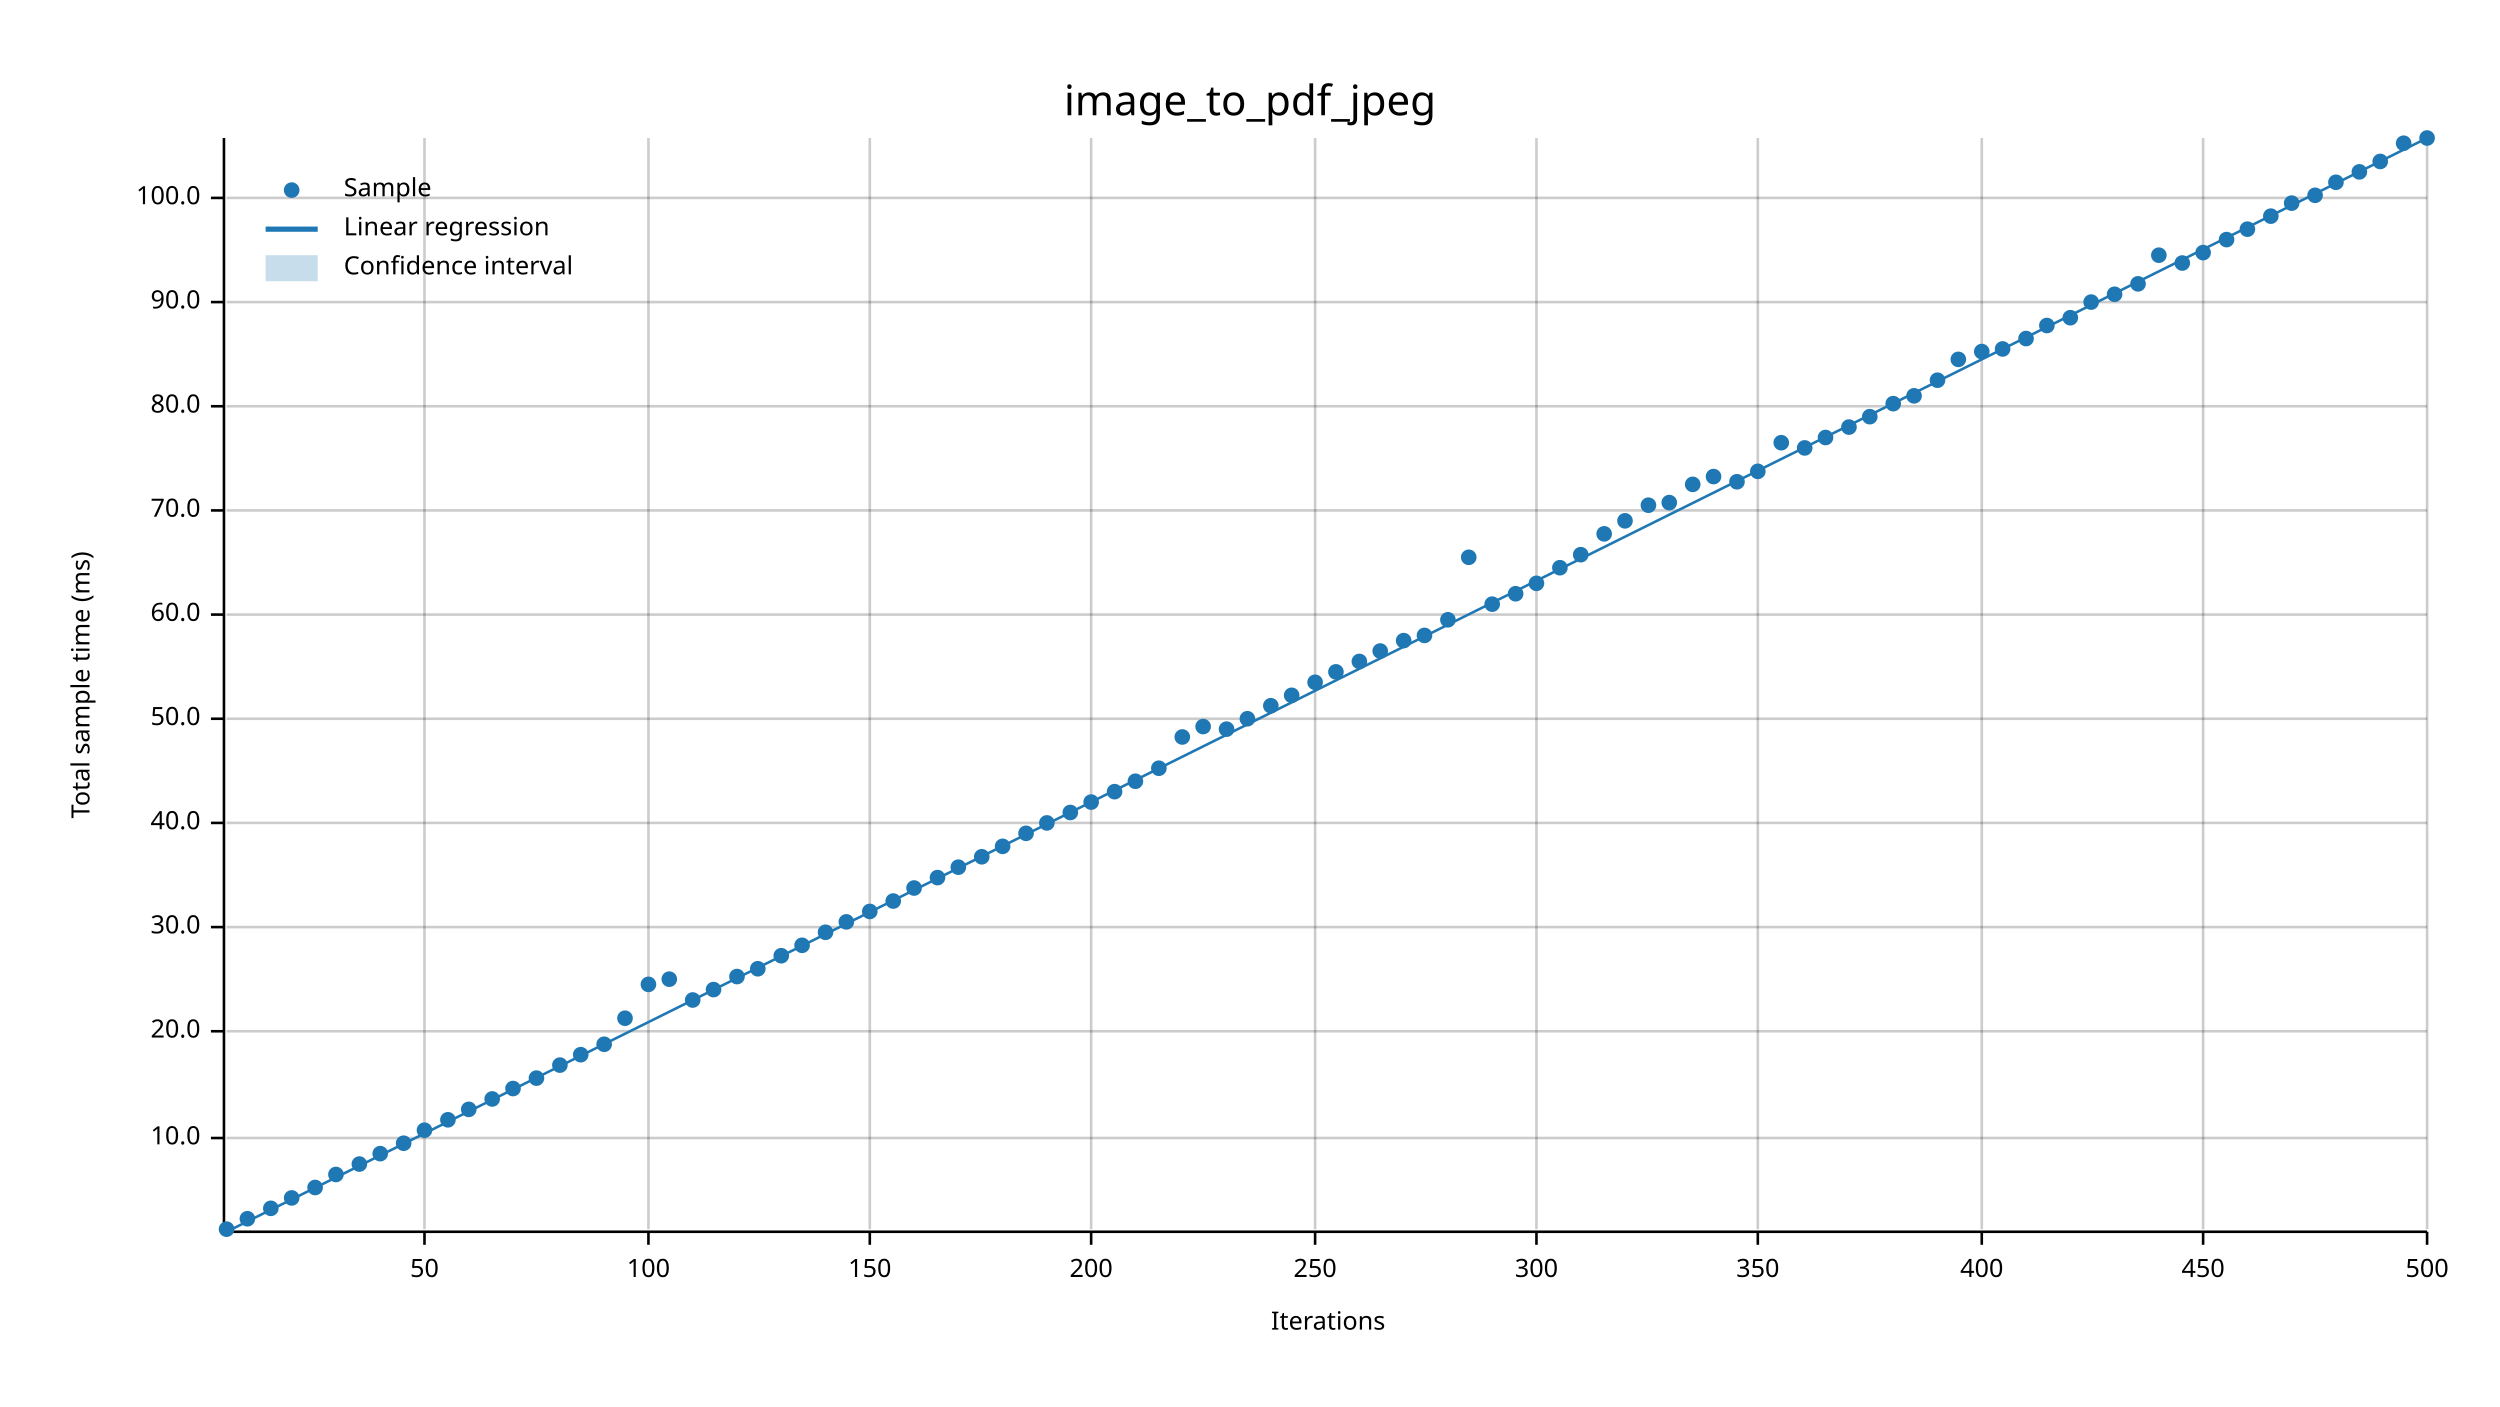
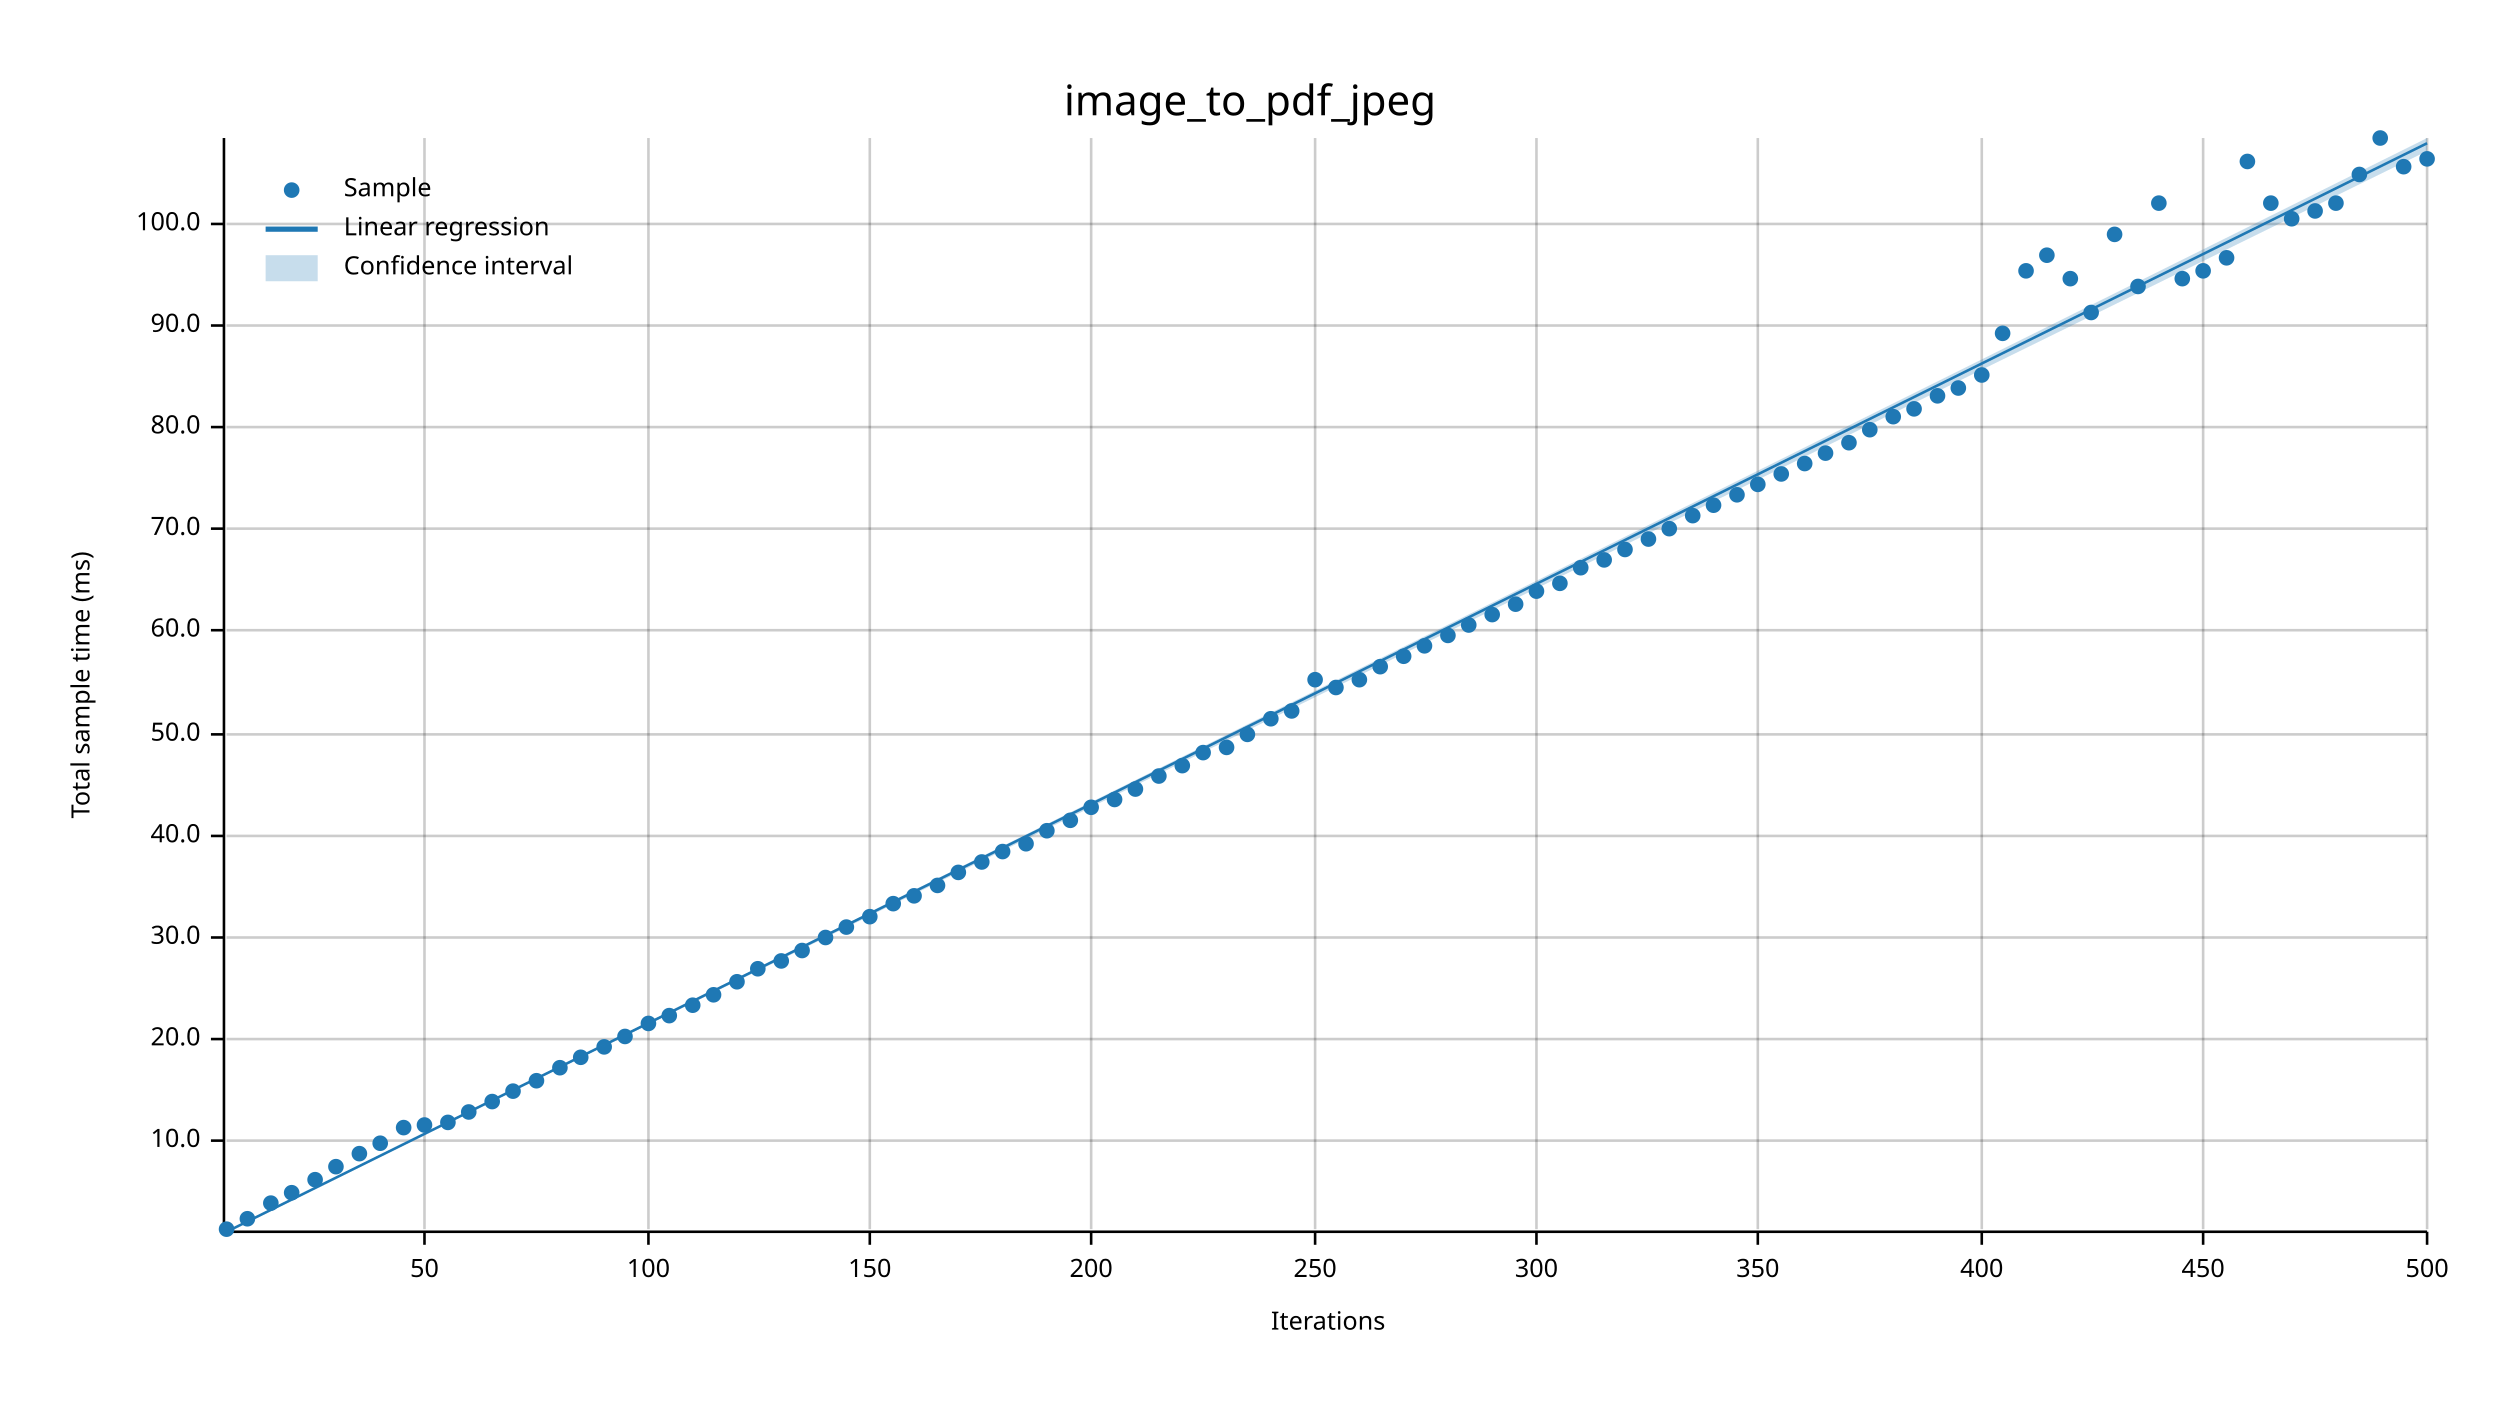
<svg xmlns="http://www.w3.org/2000/svg" width="960" height="540" viewBox="0 0 960 540">
  <text x="480" y="32" dy="0.76em" text-anchor="middle" font-family="sans-serif" font-size="16.129" opacity="1" fill="#000000">
image_to_pdf_jpeg
</text>
  <text x="27" y="263" dy="0.76em" text-anchor="middle" font-family="sans-serif" font-size="9.677" opacity="1" fill="#000000" transform="rotate(270, 27, 263)">
Total sample time (ms)
</text>
  <text x="510" y="513" dy="-0.5ex" text-anchor="middle" font-family="sans-serif" font-size="9.677" opacity="1" fill="#000000">
Iterations
</text>
  <line opacity="0.2" stroke="#000000" stroke-width="1" x1="163" y1="472" x2="163" y2="53" />
  <line opacity="0.2" stroke="#000000" stroke-width="1" x1="249" y1="472" x2="249" y2="53" />
  <line opacity="0.2" stroke="#000000" stroke-width="1" x1="334" y1="472" x2="334" y2="53" />
  <line opacity="0.2" stroke="#000000" stroke-width="1" x1="419" y1="472" x2="419" y2="53" />
  <line opacity="0.2" stroke="#000000" stroke-width="1" x1="505" y1="472" x2="505" y2="53" />
  <line opacity="0.2" stroke="#000000" stroke-width="1" x1="590" y1="472" x2="590" y2="53" />
  <line opacity="0.2" stroke="#000000" stroke-width="1" x1="675" y1="472" x2="675" y2="53" />
  <line opacity="0.2" stroke="#000000" stroke-width="1" x1="761" y1="472" x2="761" y2="53" />
  <line opacity="0.2" stroke="#000000" stroke-width="1" x1="846" y1="472" x2="846" y2="53" />
  <line opacity="0.2" stroke="#000000" stroke-width="1" x1="932" y1="472" x2="932" y2="53" />
-   <line opacity="0.2" stroke="#000000" stroke-width="1" x1="87" y1="437" x2="932" y2="437" />
-   <line opacity="0.2" stroke="#000000" stroke-width="1" x1="87" y1="396" x2="932" y2="396" />
-   <line opacity="0.2" stroke="#000000" stroke-width="1" x1="87" y1="356" x2="932" y2="356" />
-   <line opacity="0.2" stroke="#000000" stroke-width="1" x1="87" y1="316" x2="932" y2="316" />
-   <line opacity="0.2" stroke="#000000" stroke-width="1" x1="87" y1="276" x2="932" y2="276" />
-   <line opacity="0.2" stroke="#000000" stroke-width="1" x1="87" y1="236" x2="932" y2="236" />
-   <line opacity="0.2" stroke="#000000" stroke-width="1" x1="87" y1="196" x2="932" y2="196" />
-   <line opacity="0.2" stroke="#000000" stroke-width="1" x1="87" y1="156" x2="932" y2="156" />
-   <line opacity="0.2" stroke="#000000" stroke-width="1" x1="87" y1="116" x2="932" y2="116" />
-   <line opacity="0.2" stroke="#000000" stroke-width="1" x1="87" y1="76" x2="932" y2="76" />
+   <line opacity="0.2" stroke="#000000" stroke-width="1" x1="87" y1="438" x2="932" y2="438" />
+   <line opacity="0.2" stroke="#000000" stroke-width="1" x1="87" y1="399" x2="932" y2="399" />
+   <line opacity="0.2" stroke="#000000" stroke-width="1" x1="87" y1="360" x2="932" y2="360" />
+   <line opacity="0.2" stroke="#000000" stroke-width="1" x1="87" y1="321" x2="932" y2="321" />
+   <line opacity="0.2" stroke="#000000" stroke-width="1" x1="87" y1="282" x2="932" y2="282" />
+   <line opacity="0.2" stroke="#000000" stroke-width="1" x1="87" y1="242" x2="932" y2="242" />
+   <line opacity="0.2" stroke="#000000" stroke-width="1" x1="87" y1="203" x2="932" y2="203" />
+   <line opacity="0.2" stroke="#000000" stroke-width="1" x1="87" y1="164" x2="932" y2="164" />
+   <line opacity="0.2" stroke="#000000" stroke-width="1" x1="87" y1="125" x2="932" y2="125" />
+   <line opacity="0.2" stroke="#000000" stroke-width="1" x1="87" y1="86" x2="932" y2="86" />
  <polyline fill="none" opacity="1" stroke="#000000" stroke-width="1" points="86,53 86,472 " />
-   <text x="77" y="437" dy="0.5ex" text-anchor="end" font-family="sans-serif" font-size="9.677" opacity="1" fill="#000000">
+   <text x="77" y="438" dy="0.5ex" text-anchor="end" font-family="sans-serif" font-size="9.677" opacity="1" fill="#000000">
10.0
</text>
-   <polyline fill="none" opacity="1" stroke="#000000" stroke-width="1" points="81,437 86,437 " />
-   <text x="77" y="396" dy="0.5ex" text-anchor="end" font-family="sans-serif" font-size="9.677" opacity="1" fill="#000000">
+   <polyline fill="none" opacity="1" stroke="#000000" stroke-width="1" points="81,438 86,438 " />
+   <text x="77" y="399" dy="0.5ex" text-anchor="end" font-family="sans-serif" font-size="9.677" opacity="1" fill="#000000">
20.0
</text>
-   <polyline fill="none" opacity="1" stroke="#000000" stroke-width="1" points="81,396 86,396 " />
-   <text x="77" y="356" dy="0.5ex" text-anchor="end" font-family="sans-serif" font-size="9.677" opacity="1" fill="#000000">
+   <polyline fill="none" opacity="1" stroke="#000000" stroke-width="1" points="81,399 86,399 " />
+   <text x="77" y="360" dy="0.5ex" text-anchor="end" font-family="sans-serif" font-size="9.677" opacity="1" fill="#000000">
30.0
</text>
-   <polyline fill="none" opacity="1" stroke="#000000" stroke-width="1" points="81,356 86,356 " />
-   <text x="77" y="316" dy="0.5ex" text-anchor="end" font-family="sans-serif" font-size="9.677" opacity="1" fill="#000000">
+   <polyline fill="none" opacity="1" stroke="#000000" stroke-width="1" points="81,360 86,360 " />
+   <text x="77" y="321" dy="0.5ex" text-anchor="end" font-family="sans-serif" font-size="9.677" opacity="1" fill="#000000">
40.0
</text>
-   <polyline fill="none" opacity="1" stroke="#000000" stroke-width="1" points="81,316 86,316 " />
-   <text x="77" y="276" dy="0.5ex" text-anchor="end" font-family="sans-serif" font-size="9.677" opacity="1" fill="#000000">
+   <polyline fill="none" opacity="1" stroke="#000000" stroke-width="1" points="81,321 86,321 " />
+   <text x="77" y="282" dy="0.5ex" text-anchor="end" font-family="sans-serif" font-size="9.677" opacity="1" fill="#000000">
50.0
</text>
-   <polyline fill="none" opacity="1" stroke="#000000" stroke-width="1" points="81,276 86,276 " />
-   <text x="77" y="236" dy="0.5ex" text-anchor="end" font-family="sans-serif" font-size="9.677" opacity="1" fill="#000000">
+   <polyline fill="none" opacity="1" stroke="#000000" stroke-width="1" points="81,282 86,282 " />
+   <text x="77" y="242" dy="0.5ex" text-anchor="end" font-family="sans-serif" font-size="9.677" opacity="1" fill="#000000">
60.0
</text>
-   <polyline fill="none" opacity="1" stroke="#000000" stroke-width="1" points="81,236 86,236 " />
-   <text x="77" y="196" dy="0.5ex" text-anchor="end" font-family="sans-serif" font-size="9.677" opacity="1" fill="#000000">
+   <polyline fill="none" opacity="1" stroke="#000000" stroke-width="1" points="81,242 86,242 " />
+   <text x="77" y="203" dy="0.5ex" text-anchor="end" font-family="sans-serif" font-size="9.677" opacity="1" fill="#000000">
70.0
</text>
-   <polyline fill="none" opacity="1" stroke="#000000" stroke-width="1" points="81,196 86,196 " />
-   <text x="77" y="156" dy="0.5ex" text-anchor="end" font-family="sans-serif" font-size="9.677" opacity="1" fill="#000000">
+   <polyline fill="none" opacity="1" stroke="#000000" stroke-width="1" points="81,203 86,203 " />
+   <text x="77" y="164" dy="0.5ex" text-anchor="end" font-family="sans-serif" font-size="9.677" opacity="1" fill="#000000">
80.0
</text>
-   <polyline fill="none" opacity="1" stroke="#000000" stroke-width="1" points="81,156 86,156 " />
-   <text x="77" y="116" dy="0.5ex" text-anchor="end" font-family="sans-serif" font-size="9.677" opacity="1" fill="#000000">
+   <polyline fill="none" opacity="1" stroke="#000000" stroke-width="1" points="81,164 86,164 " />
+   <text x="77" y="125" dy="0.5ex" text-anchor="end" font-family="sans-serif" font-size="9.677" opacity="1" fill="#000000">
90.0
</text>
-   <polyline fill="none" opacity="1" stroke="#000000" stroke-width="1" points="81,116 86,116 " />
-   <text x="77" y="76" dy="0.5ex" text-anchor="end" font-family="sans-serif" font-size="9.677" opacity="1" fill="#000000">
+   <polyline fill="none" opacity="1" stroke="#000000" stroke-width="1" points="81,125 86,125 " />
+   <text x="77" y="86" dy="0.5ex" text-anchor="end" font-family="sans-serif" font-size="9.677" opacity="1" fill="#000000">
100.0
</text>
-   <polyline fill="none" opacity="1" stroke="#000000" stroke-width="1" points="81,76 86,76 " />
+   <polyline fill="none" opacity="1" stroke="#000000" stroke-width="1" points="81,86 86,86 " />
  <polyline fill="none" opacity="1" stroke="#000000" stroke-width="1" points="87,473 932,473 " />
  <text x="163" y="483" dy="0.76em" text-anchor="middle" font-family="sans-serif" font-size="9.677" opacity="1" fill="#000000">
50
</text>
  <polyline fill="none" opacity="1" stroke="#000000" stroke-width="1" points="163,473 163,478 " />
  <text x="249" y="483" dy="0.76em" text-anchor="middle" font-family="sans-serif" font-size="9.677" opacity="1" fill="#000000">
100
</text>
  <polyline fill="none" opacity="1" stroke="#000000" stroke-width="1" points="249,473 249,478 " />
  <text x="334" y="483" dy="0.76em" text-anchor="middle" font-family="sans-serif" font-size="9.677" opacity="1" fill="#000000">
150
</text>
  <polyline fill="none" opacity="1" stroke="#000000" stroke-width="1" points="334,473 334,478 " />
  <text x="419" y="483" dy="0.76em" text-anchor="middle" font-family="sans-serif" font-size="9.677" opacity="1" fill="#000000">
200
</text>
  <polyline fill="none" opacity="1" stroke="#000000" stroke-width="1" points="419,473 419,478 " />
  <text x="505" y="483" dy="0.76em" text-anchor="middle" font-family="sans-serif" font-size="9.677" opacity="1" fill="#000000">
250
</text>
  <polyline fill="none" opacity="1" stroke="#000000" stroke-width="1" points="505,473 505,478 " />
  <text x="590" y="483" dy="0.76em" text-anchor="middle" font-family="sans-serif" font-size="9.677" opacity="1" fill="#000000">
300
</text>
  <polyline fill="none" opacity="1" stroke="#000000" stroke-width="1" points="590,473 590,478 " />
  <text x="675" y="483" dy="0.76em" text-anchor="middle" font-family="sans-serif" font-size="9.677" opacity="1" fill="#000000">
350
</text>
  <polyline fill="none" opacity="1" stroke="#000000" stroke-width="1" points="675,473 675,478 " />
  <text x="761" y="483" dy="0.76em" text-anchor="middle" font-family="sans-serif" font-size="9.677" opacity="1" fill="#000000">
400
</text>
  <polyline fill="none" opacity="1" stroke="#000000" stroke-width="1" points="761,473 761,478 " />
  <text x="846" y="483" dy="0.76em" text-anchor="middle" font-family="sans-serif" font-size="9.677" opacity="1" fill="#000000">
450
</text>
  <polyline fill="none" opacity="1" stroke="#000000" stroke-width="1" points="846,473 846,478 " />
  <text x="932" y="483" dy="0.76em" text-anchor="middle" font-family="sans-serif" font-size="9.677" opacity="1" fill="#000000">
500
</text>
  <polyline fill="none" opacity="1" stroke="#000000" stroke-width="1" points="932,473 932,478 " />
  <circle cx="87" cy="472" r="3" opacity="1" fill="#1F78B4" stroke="none" stroke-width="1" />
  <circle cx="95" cy="468" r="3" opacity="1" fill="#1F78B4" stroke="none" stroke-width="1" />
-   <circle cx="104" cy="464" r="3" opacity="1" fill="#1F78B4" stroke="none" stroke-width="1" />
-   <circle cx="112" cy="460" r="3" opacity="1" fill="#1F78B4" stroke="none" stroke-width="1" />
-   <circle cx="121" cy="456" r="3" opacity="1" fill="#1F78B4" stroke="none" stroke-width="1" />
-   <circle cx="129" cy="451" r="3" opacity="1" fill="#1F78B4" stroke="none" stroke-width="1" />
-   <circle cx="138" cy="447" r="3" opacity="1" fill="#1F78B4" stroke="none" stroke-width="1" />
-   <circle cx="146" cy="443" r="3" opacity="1" fill="#1F78B4" stroke="none" stroke-width="1" />
-   <circle cx="155" cy="439" r="3" opacity="1" fill="#1F78B4" stroke="none" stroke-width="1" />
-   <circle cx="163" cy="434" r="3" opacity="1" fill="#1F78B4" stroke="none" stroke-width="1" />
-   <circle cx="172" cy="430" r="3" opacity="1" fill="#1F78B4" stroke="none" stroke-width="1" />
-   <circle cx="180" cy="426" r="3" opacity="1" fill="#1F78B4" stroke="none" stroke-width="1" />
-   <circle cx="189" cy="422" r="3" opacity="1" fill="#1F78B4" stroke="none" stroke-width="1" />
-   <circle cx="197" cy="418" r="3" opacity="1" fill="#1F78B4" stroke="none" stroke-width="1" />
-   <circle cx="206" cy="414" r="3" opacity="1" fill="#1F78B4" stroke="none" stroke-width="1" />
-   <circle cx="215" cy="409" r="3" opacity="1" fill="#1F78B4" stroke="none" stroke-width="1" />
-   <circle cx="223" cy="405" r="3" opacity="1" fill="#1F78B4" stroke="none" stroke-width="1" />
-   <circle cx="232" cy="401" r="3" opacity="1" fill="#1F78B4" stroke="none" stroke-width="1" />
-   <circle cx="240" cy="391" r="3" opacity="1" fill="#1F78B4" stroke="none" stroke-width="1" />
-   <circle cx="249" cy="378" r="3" opacity="1" fill="#1F78B4" stroke="none" stroke-width="1" />
-   <circle cx="257" cy="376" r="3" opacity="1" fill="#1F78B4" stroke="none" stroke-width="1" />
-   <circle cx="266" cy="384" r="3" opacity="1" fill="#1F78B4" stroke="none" stroke-width="1" />
-   <circle cx="274" cy="380" r="3" opacity="1" fill="#1F78B4" stroke="none" stroke-width="1" />
-   <circle cx="283" cy="375" r="3" opacity="1" fill="#1F78B4" stroke="none" stroke-width="1" />
+   <circle cx="104" cy="462" r="3" opacity="1" fill="#1F78B4" stroke="none" stroke-width="1" />
+   <circle cx="112" cy="458" r="3" opacity="1" fill="#1F78B4" stroke="none" stroke-width="1" />
+   <circle cx="121" cy="453" r="3" opacity="1" fill="#1F78B4" stroke="none" stroke-width="1" />
+   <circle cx="129" cy="448" r="3" opacity="1" fill="#1F78B4" stroke="none" stroke-width="1" />
+   <circle cx="138" cy="443" r="3" opacity="1" fill="#1F78B4" stroke="none" stroke-width="1" />
+   <circle cx="146" cy="439" r="3" opacity="1" fill="#1F78B4" stroke="none" stroke-width="1" />
+   <circle cx="155" cy="433" r="3" opacity="1" fill="#1F78B4" stroke="none" stroke-width="1" />
+   <circle cx="163" cy="432" r="3" opacity="1" fill="#1F78B4" stroke="none" stroke-width="1" />
+   <circle cx="172" cy="431" r="3" opacity="1" fill="#1F78B4" stroke="none" stroke-width="1" />
+   <circle cx="180" cy="427" r="3" opacity="1" fill="#1F78B4" stroke="none" stroke-width="1" />
+   <circle cx="189" cy="423" r="3" opacity="1" fill="#1F78B4" stroke="none" stroke-width="1" />
+   <circle cx="197" cy="419" r="3" opacity="1" fill="#1F78B4" stroke="none" stroke-width="1" />
+   <circle cx="206" cy="415" r="3" opacity="1" fill="#1F78B4" stroke="none" stroke-width="1" />
+   <circle cx="215" cy="410" r="3" opacity="1" fill="#1F78B4" stroke="none" stroke-width="1" />
+   <circle cx="223" cy="406" r="3" opacity="1" fill="#1F78B4" stroke="none" stroke-width="1" />
+   <circle cx="232" cy="402" r="3" opacity="1" fill="#1F78B4" stroke="none" stroke-width="1" />
+   <circle cx="240" cy="398" r="3" opacity="1" fill="#1F78B4" stroke="none" stroke-width="1" />
+   <circle cx="249" cy="393" r="3" opacity="1" fill="#1F78B4" stroke="none" stroke-width="1" />
+   <circle cx="257" cy="390" r="3" opacity="1" fill="#1F78B4" stroke="none" stroke-width="1" />
+   <circle cx="266" cy="386" r="3" opacity="1" fill="#1F78B4" stroke="none" stroke-width="1" />
+   <circle cx="274" cy="382" r="3" opacity="1" fill="#1F78B4" stroke="none" stroke-width="1" />
+   <circle cx="283" cy="377" r="3" opacity="1" fill="#1F78B4" stroke="none" stroke-width="1" />
  <circle cx="291" cy="372" r="3" opacity="1" fill="#1F78B4" stroke="none" stroke-width="1" />
-   <circle cx="300" cy="367" r="3" opacity="1" fill="#1F78B4" stroke="none" stroke-width="1" />
-   <circle cx="308" cy="363" r="3" opacity="1" fill="#1F78B4" stroke="none" stroke-width="1" />
-   <circle cx="317" cy="358" r="3" opacity="1" fill="#1F78B4" stroke="none" stroke-width="1" />
-   <circle cx="325" cy="354" r="3" opacity="1" fill="#1F78B4" stroke="none" stroke-width="1" />
-   <circle cx="334" cy="350" r="3" opacity="1" fill="#1F78B4" stroke="none" stroke-width="1" />
-   <circle cx="343" cy="346" r="3" opacity="1" fill="#1F78B4" stroke="none" stroke-width="1" />
-   <circle cx="351" cy="341" r="3" opacity="1" fill="#1F78B4" stroke="none" stroke-width="1" />
-   <circle cx="360" cy="337" r="3" opacity="1" fill="#1F78B4" stroke="none" stroke-width="1" />
-   <circle cx="368" cy="333" r="3" opacity="1" fill="#1F78B4" stroke="none" stroke-width="1" />
-   <circle cx="377" cy="329" r="3" opacity="1" fill="#1F78B4" stroke="none" stroke-width="1" />
-   <circle cx="385" cy="325" r="3" opacity="1" fill="#1F78B4" stroke="none" stroke-width="1" />
-   <circle cx="394" cy="320" r="3" opacity="1" fill="#1F78B4" stroke="none" stroke-width="1" />
-   <circle cx="402" cy="316" r="3" opacity="1" fill="#1F78B4" stroke="none" stroke-width="1" />
-   <circle cx="411" cy="312" r="3" opacity="1" fill="#1F78B4" stroke="none" stroke-width="1" />
-   <circle cx="419" cy="308" r="3" opacity="1" fill="#1F78B4" stroke="none" stroke-width="1" />
-   <circle cx="428" cy="304" r="3" opacity="1" fill="#1F78B4" stroke="none" stroke-width="1" />
-   <circle cx="436" cy="300" r="3" opacity="1" fill="#1F78B4" stroke="none" stroke-width="1" />
-   <circle cx="445" cy="295" r="3" opacity="1" fill="#1F78B4" stroke="none" stroke-width="1" />
-   <circle cx="454" cy="283" r="3" opacity="1" fill="#1F78B4" stroke="none" stroke-width="1" />
-   <circle cx="462" cy="279" r="3" opacity="1" fill="#1F78B4" stroke="none" stroke-width="1" />
-   <circle cx="471" cy="280" r="3" opacity="1" fill="#1F78B4" stroke="none" stroke-width="1" />
-   <circle cx="479" cy="276" r="3" opacity="1" fill="#1F78B4" stroke="none" stroke-width="1" />
-   <circle cx="488" cy="271" r="3" opacity="1" fill="#1F78B4" stroke="none" stroke-width="1" />
-   <circle cx="496" cy="267" r="3" opacity="1" fill="#1F78B4" stroke="none" stroke-width="1" />
-   <circle cx="505" cy="262" r="3" opacity="1" fill="#1F78B4" stroke="none" stroke-width="1" />
-   <circle cx="513" cy="258" r="3" opacity="1" fill="#1F78B4" stroke="none" stroke-width="1" />
-   <circle cx="522" cy="254" r="3" opacity="1" fill="#1F78B4" stroke="none" stroke-width="1" />
-   <circle cx="530" cy="250" r="3" opacity="1" fill="#1F78B4" stroke="none" stroke-width="1" />
-   <circle cx="539" cy="246" r="3" opacity="1" fill="#1F78B4" stroke="none" stroke-width="1" />
-   <circle cx="547" cy="244" r="3" opacity="1" fill="#1F78B4" stroke="none" stroke-width="1" />
-   <circle cx="556" cy="238" r="3" opacity="1" fill="#1F78B4" stroke="none" stroke-width="1" />
-   <circle cx="564" cy="214" r="3" opacity="1" fill="#1F78B4" stroke="none" stroke-width="1" />
-   <circle cx="573" cy="232" r="3" opacity="1" fill="#1F78B4" stroke="none" stroke-width="1" />
-   <circle cx="582" cy="228" r="3" opacity="1" fill="#1F78B4" stroke="none" stroke-width="1" />
-   <circle cx="590" cy="224" r="3" opacity="1" fill="#1F78B4" stroke="none" stroke-width="1" />
-   <circle cx="599" cy="218" r="3" opacity="1" fill="#1F78B4" stroke="none" stroke-width="1" />
-   <circle cx="607" cy="213" r="3" opacity="1" fill="#1F78B4" stroke="none" stroke-width="1" />
-   <circle cx="616" cy="205" r="3" opacity="1" fill="#1F78B4" stroke="none" stroke-width="1" />
-   <circle cx="624" cy="200" r="3" opacity="1" fill="#1F78B4" stroke="none" stroke-width="1" />
-   <circle cx="633" cy="194" r="3" opacity="1" fill="#1F78B4" stroke="none" stroke-width="1" />
-   <circle cx="641" cy="193" r="3" opacity="1" fill="#1F78B4" stroke="none" stroke-width="1" />
-   <circle cx="650" cy="186" r="3" opacity="1" fill="#1F78B4" stroke="none" stroke-width="1" />
-   <circle cx="658" cy="183" r="3" opacity="1" fill="#1F78B4" stroke="none" stroke-width="1" />
-   <circle cx="667" cy="185" r="3" opacity="1" fill="#1F78B4" stroke="none" stroke-width="1" />
-   <circle cx="675" cy="181" r="3" opacity="1" fill="#1F78B4" stroke="none" stroke-width="1" />
-   <circle cx="684" cy="170" r="3" opacity="1" fill="#1F78B4" stroke="none" stroke-width="1" />
-   <circle cx="693" cy="172" r="3" opacity="1" fill="#1F78B4" stroke="none" stroke-width="1" />
-   <circle cx="701" cy="168" r="3" opacity="1" fill="#1F78B4" stroke="none" stroke-width="1" />
-   <circle cx="710" cy="164" r="3" opacity="1" fill="#1F78B4" stroke="none" stroke-width="1" />
-   <circle cx="718" cy="160" r="3" opacity="1" fill="#1F78B4" stroke="none" stroke-width="1" />
-   <circle cx="727" cy="155" r="3" opacity="1" fill="#1F78B4" stroke="none" stroke-width="1" />
-   <circle cx="735" cy="152" r="3" opacity="1" fill="#1F78B4" stroke="none" stroke-width="1" />
-   <circle cx="744" cy="146" r="3" opacity="1" fill="#1F78B4" stroke="none" stroke-width="1" />
-   <circle cx="752" cy="138" r="3" opacity="1" fill="#1F78B4" stroke="none" stroke-width="1" />
-   <circle cx="761" cy="135" r="3" opacity="1" fill="#1F78B4" stroke="none" stroke-width="1" />
-   <circle cx="769" cy="134" r="3" opacity="1" fill="#1F78B4" stroke="none" stroke-width="1" />
-   <circle cx="778" cy="130" r="3" opacity="1" fill="#1F78B4" stroke="none" stroke-width="1" />
-   <circle cx="786" cy="125" r="3" opacity="1" fill="#1F78B4" stroke="none" stroke-width="1" />
-   <circle cx="795" cy="122" r="3" opacity="1" fill="#1F78B4" stroke="none" stroke-width="1" />
-   <circle cx="803" cy="116" r="3" opacity="1" fill="#1F78B4" stroke="none" stroke-width="1" />
-   <circle cx="812" cy="113" r="3" opacity="1" fill="#1F78B4" stroke="none" stroke-width="1" />
-   <circle cx="821" cy="109" r="3" opacity="1" fill="#1F78B4" stroke="none" stroke-width="1" />
-   <circle cx="829" cy="98" r="3" opacity="1" fill="#1F78B4" stroke="none" stroke-width="1" />
-   <circle cx="838" cy="101" r="3" opacity="1" fill="#1F78B4" stroke="none" stroke-width="1" />
-   <circle cx="846" cy="97" r="3" opacity="1" fill="#1F78B4" stroke="none" stroke-width="1" />
-   <circle cx="855" cy="92" r="3" opacity="1" fill="#1F78B4" stroke="none" stroke-width="1" />
-   <circle cx="863" cy="88" r="3" opacity="1" fill="#1F78B4" stroke="none" stroke-width="1" />
-   <circle cx="872" cy="83" r="3" opacity="1" fill="#1F78B4" stroke="none" stroke-width="1" />
-   <circle cx="880" cy="78" r="3" opacity="1" fill="#1F78B4" stroke="none" stroke-width="1" />
-   <circle cx="889" cy="75" r="3" opacity="1" fill="#1F78B4" stroke="none" stroke-width="1" />
-   <circle cx="897" cy="70" r="3" opacity="1" fill="#1F78B4" stroke="none" stroke-width="1" />
-   <circle cx="906" cy="66" r="3" opacity="1" fill="#1F78B4" stroke="none" stroke-width="1" />
-   <circle cx="914" cy="62" r="3" opacity="1" fill="#1F78B4" stroke="none" stroke-width="1" />
-   <circle cx="923" cy="55" r="3" opacity="1" fill="#1F78B4" stroke="none" stroke-width="1" />
-   <circle cx="932" cy="53" r="3" opacity="1" fill="#1F78B4" stroke="none" stroke-width="1" />
-   <polyline fill="none" opacity="1" stroke="#1F78B4" stroke-width="1" points="87,473 932,53 " />
-   <polygon opacity="0.25" fill="#1F78B4" points="87,473 932,53 932,53 " />
+   <circle cx="300" cy="369" r="3" opacity="1" fill="#1F78B4" stroke="none" stroke-width="1" />
+   <circle cx="308" cy="365" r="3" opacity="1" fill="#1F78B4" stroke="none" stroke-width="1" />
+   <circle cx="317" cy="360" r="3" opacity="1" fill="#1F78B4" stroke="none" stroke-width="1" />
+   <circle cx="325" cy="356" r="3" opacity="1" fill="#1F78B4" stroke="none" stroke-width="1" />
+   <circle cx="334" cy="352" r="3" opacity="1" fill="#1F78B4" stroke="none" stroke-width="1" />
+   <circle cx="343" cy="347" r="3" opacity="1" fill="#1F78B4" stroke="none" stroke-width="1" />
+   <circle cx="351" cy="344" r="3" opacity="1" fill="#1F78B4" stroke="none" stroke-width="1" />
+   <circle cx="360" cy="340" r="3" opacity="1" fill="#1F78B4" stroke="none" stroke-width="1" />
+   <circle cx="368" cy="335" r="3" opacity="1" fill="#1F78B4" stroke="none" stroke-width="1" />
+   <circle cx="377" cy="331" r="3" opacity="1" fill="#1F78B4" stroke="none" stroke-width="1" />
+   <circle cx="385" cy="327" r="3" opacity="1" fill="#1F78B4" stroke="none" stroke-width="1" />
+   <circle cx="394" cy="324" r="3" opacity="1" fill="#1F78B4" stroke="none" stroke-width="1" />
+   <circle cx="402" cy="319" r="3" opacity="1" fill="#1F78B4" stroke="none" stroke-width="1" />
+   <circle cx="411" cy="315" r="3" opacity="1" fill="#1F78B4" stroke="none" stroke-width="1" />
+   <circle cx="419" cy="310" r="3" opacity="1" fill="#1F78B4" stroke="none" stroke-width="1" />
+   <circle cx="428" cy="307" r="3" opacity="1" fill="#1F78B4" stroke="none" stroke-width="1" />
+   <circle cx="436" cy="303" r="3" opacity="1" fill="#1F78B4" stroke="none" stroke-width="1" />
+   <circle cx="445" cy="298" r="3" opacity="1" fill="#1F78B4" stroke="none" stroke-width="1" />
+   <circle cx="454" cy="294" r="3" opacity="1" fill="#1F78B4" stroke="none" stroke-width="1" />
+   <circle cx="462" cy="289" r="3" opacity="1" fill="#1F78B4" stroke="none" stroke-width="1" />
+   <circle cx="471" cy="287" r="3" opacity="1" fill="#1F78B4" stroke="none" stroke-width="1" />
+   <circle cx="479" cy="282" r="3" opacity="1" fill="#1F78B4" stroke="none" stroke-width="1" />
+   <circle cx="488" cy="276" r="3" opacity="1" fill="#1F78B4" stroke="none" stroke-width="1" />
+   <circle cx="496" cy="273" r="3" opacity="1" fill="#1F78B4" stroke="none" stroke-width="1" />
+   <circle cx="505" cy="261" r="3" opacity="1" fill="#1F78B4" stroke="none" stroke-width="1" />
+   <circle cx="513" cy="264" r="3" opacity="1" fill="#1F78B4" stroke="none" stroke-width="1" />
+   <circle cx="522" cy="261" r="3" opacity="1" fill="#1F78B4" stroke="none" stroke-width="1" />
+   <circle cx="530" cy="256" r="3" opacity="1" fill="#1F78B4" stroke="none" stroke-width="1" />
+   <circle cx="539" cy="252" r="3" opacity="1" fill="#1F78B4" stroke="none" stroke-width="1" />
+   <circle cx="547" cy="248" r="3" opacity="1" fill="#1F78B4" stroke="none" stroke-width="1" />
+   <circle cx="556" cy="244" r="3" opacity="1" fill="#1F78B4" stroke="none" stroke-width="1" />
+   <circle cx="564" cy="240" r="3" opacity="1" fill="#1F78B4" stroke="none" stroke-width="1" />
+   <circle cx="573" cy="236" r="3" opacity="1" fill="#1F78B4" stroke="none" stroke-width="1" />
+   <circle cx="582" cy="232" r="3" opacity="1" fill="#1F78B4" stroke="none" stroke-width="1" />
+   <circle cx="590" cy="227" r="3" opacity="1" fill="#1F78B4" stroke="none" stroke-width="1" />
+   <circle cx="599" cy="224" r="3" opacity="1" fill="#1F78B4" stroke="none" stroke-width="1" />
+   <circle cx="607" cy="218" r="3" opacity="1" fill="#1F78B4" stroke="none" stroke-width="1" />
+   <circle cx="616" cy="215" r="3" opacity="1" fill="#1F78B4" stroke="none" stroke-width="1" />
+   <circle cx="624" cy="211" r="3" opacity="1" fill="#1F78B4" stroke="none" stroke-width="1" />
+   <circle cx="633" cy="207" r="3" opacity="1" fill="#1F78B4" stroke="none" stroke-width="1" />
+   <circle cx="641" cy="203" r="3" opacity="1" fill="#1F78B4" stroke="none" stroke-width="1" />
+   <circle cx="650" cy="198" r="3" opacity="1" fill="#1F78B4" stroke="none" stroke-width="1" />
+   <circle cx="658" cy="194" r="3" opacity="1" fill="#1F78B4" stroke="none" stroke-width="1" />
+   <circle cx="667" cy="190" r="3" opacity="1" fill="#1F78B4" stroke="none" stroke-width="1" />
+   <circle cx="675" cy="186" r="3" opacity="1" fill="#1F78B4" stroke="none" stroke-width="1" />
+   <circle cx="684" cy="182" r="3" opacity="1" fill="#1F78B4" stroke="none" stroke-width="1" />
+   <circle cx="693" cy="178" r="3" opacity="1" fill="#1F78B4" stroke="none" stroke-width="1" />
+   <circle cx="701" cy="174" r="3" opacity="1" fill="#1F78B4" stroke="none" stroke-width="1" />
+   <circle cx="710" cy="170" r="3" opacity="1" fill="#1F78B4" stroke="none" stroke-width="1" />
+   <circle cx="718" cy="165" r="3" opacity="1" fill="#1F78B4" stroke="none" stroke-width="1" />
+   <circle cx="727" cy="160" r="3" opacity="1" fill="#1F78B4" stroke="none" stroke-width="1" />
+   <circle cx="735" cy="157" r="3" opacity="1" fill="#1F78B4" stroke="none" stroke-width="1" />
+   <circle cx="744" cy="152" r="3" opacity="1" fill="#1F78B4" stroke="none" stroke-width="1" />
+   <circle cx="752" cy="149" r="3" opacity="1" fill="#1F78B4" stroke="none" stroke-width="1" />
+   <circle cx="761" cy="144" r="3" opacity="1" fill="#1F78B4" stroke="none" stroke-width="1" />
+   <circle cx="769" cy="128" r="3" opacity="1" fill="#1F78B4" stroke="none" stroke-width="1" />
+   <circle cx="778" cy="104" r="3" opacity="1" fill="#1F78B4" stroke="none" stroke-width="1" />
+   <circle cx="786" cy="98" r="3" opacity="1" fill="#1F78B4" stroke="none" stroke-width="1" />
+   <circle cx="795" cy="107" r="3" opacity="1" fill="#1F78B4" stroke="none" stroke-width="1" />
+   <circle cx="803" cy="120" r="3" opacity="1" fill="#1F78B4" stroke="none" stroke-width="1" />
+   <circle cx="812" cy="90" r="3" opacity="1" fill="#1F78B4" stroke="none" stroke-width="1" />
+   <circle cx="821" cy="110" r="3" opacity="1" fill="#1F78B4" stroke="none" stroke-width="1" />
+   <circle cx="829" cy="78" r="3" opacity="1" fill="#1F78B4" stroke="none" stroke-width="1" />
+   <circle cx="838" cy="107" r="3" opacity="1" fill="#1F78B4" stroke="none" stroke-width="1" />
+   <circle cx="846" cy="104" r="3" opacity="1" fill="#1F78B4" stroke="none" stroke-width="1" />
+   <circle cx="855" cy="99" r="3" opacity="1" fill="#1F78B4" stroke="none" stroke-width="1" />
+   <circle cx="863" cy="62" r="3" opacity="1" fill="#1F78B4" stroke="none" stroke-width="1" />
+   <circle cx="872" cy="78" r="3" opacity="1" fill="#1F78B4" stroke="none" stroke-width="1" />
+   <circle cx="880" cy="84" r="3" opacity="1" fill="#1F78B4" stroke="none" stroke-width="1" />
+   <circle cx="889" cy="81" r="3" opacity="1" fill="#1F78B4" stroke="none" stroke-width="1" />
+   <circle cx="897" cy="78" r="3" opacity="1" fill="#1F78B4" stroke="none" stroke-width="1" />
+   <circle cx="906" cy="67" r="3" opacity="1" fill="#1F78B4" stroke="none" stroke-width="1" />
+   <circle cx="914" cy="53" r="3" opacity="1" fill="#1F78B4" stroke="none" stroke-width="1" />
+   <circle cx="923" cy="64" r="3" opacity="1" fill="#1F78B4" stroke="none" stroke-width="1" />
+   <circle cx="932" cy="61" r="3" opacity="1" fill="#1F78B4" stroke="none" stroke-width="1" />
+   <polyline fill="none" opacity="1" stroke="#1F78B4" stroke-width="1" points="87,473 932,55 " />
+   <polygon opacity="0.25" fill="#1F78B4" points="87,473 932,58 932,53 " />
  <text x="132" y="68" dy="0.76em" text-anchor="start" font-family="sans-serif" font-size="9.677" opacity="1" fill="#000000">
Sample
</text>
  <text x="132" y="83" dy="0.76em" text-anchor="start" font-family="sans-serif" font-size="9.677" opacity="1" fill="#000000">
Linear regression
</text>
  <text x="132" y="98" dy="0.76em" text-anchor="start" font-family="sans-serif" font-size="9.677" opacity="1" fill="#000000">
Confidence interval
</text>
  <circle cx="112" cy="73" r="3" opacity="1" fill="#1F78B4" stroke="none" stroke-width="1" />
  <polyline fill="none" opacity="1" stroke="#1F78B4" stroke-width="2" points="102,88 122,88 " />
  <rect x="102" y="98" width="20" height="10" opacity="0.25" fill="#1F78B4" stroke="none" />
</svg>
